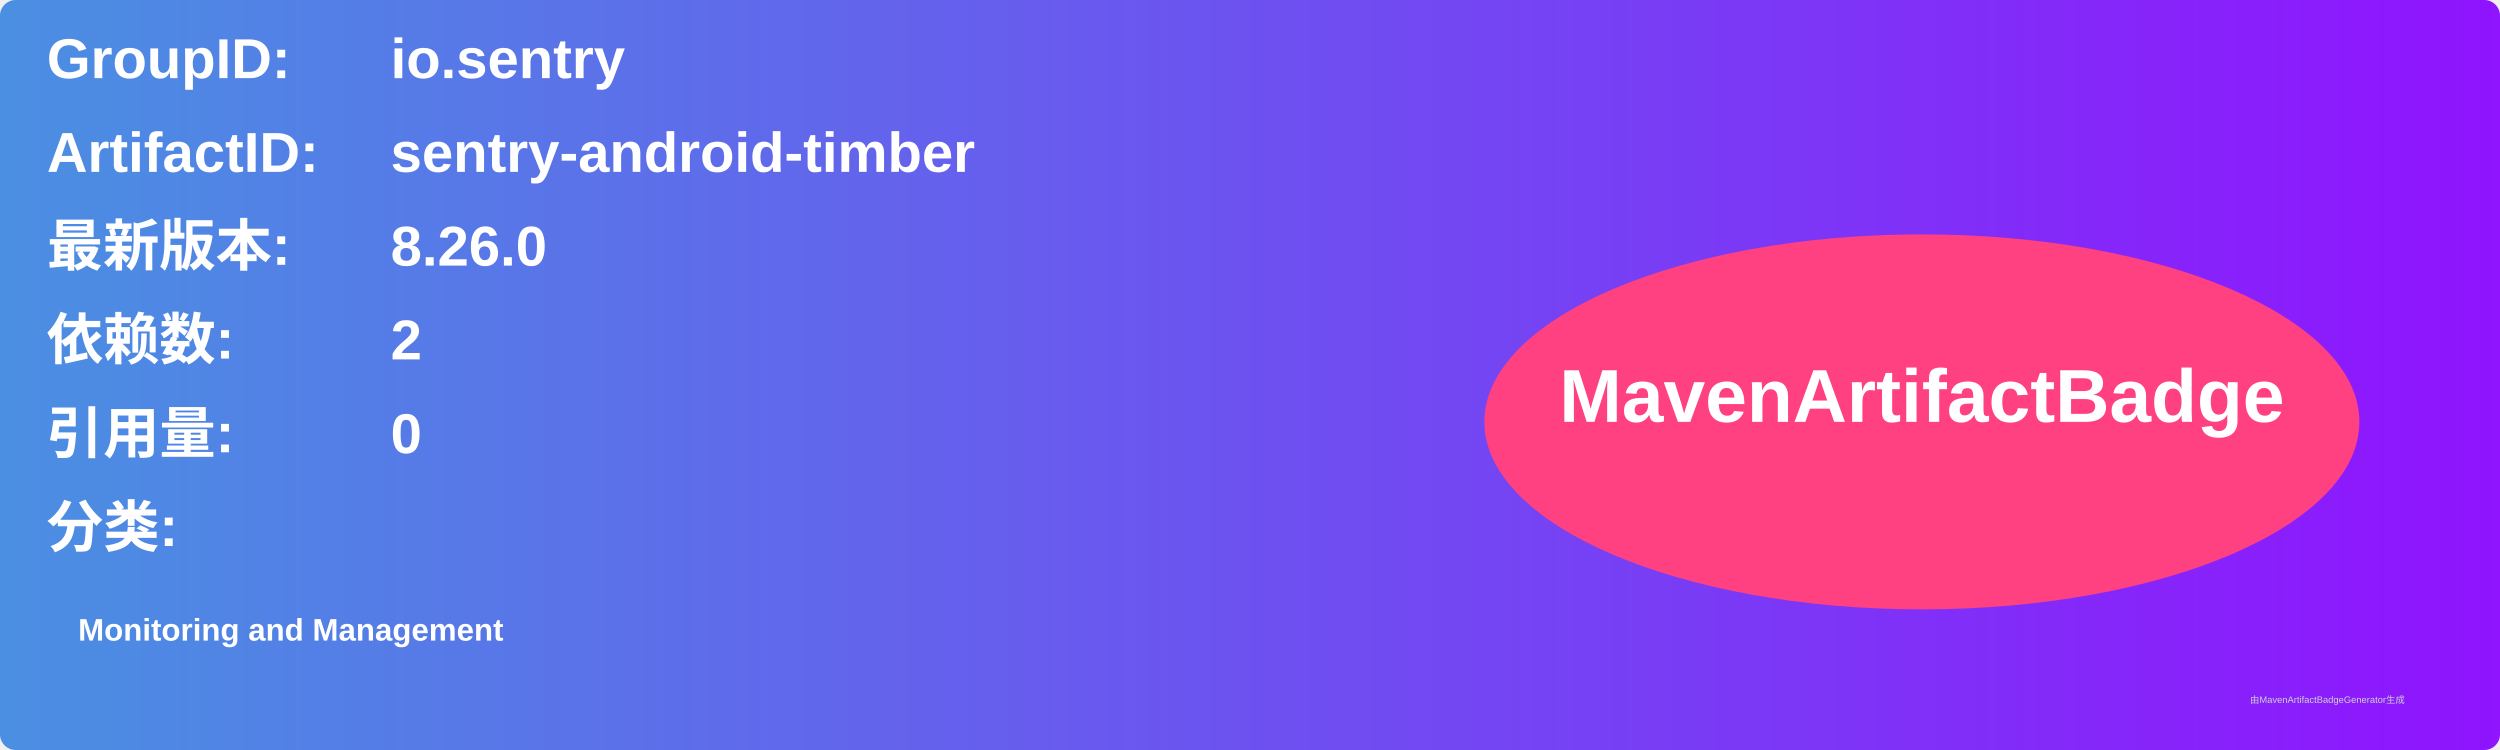
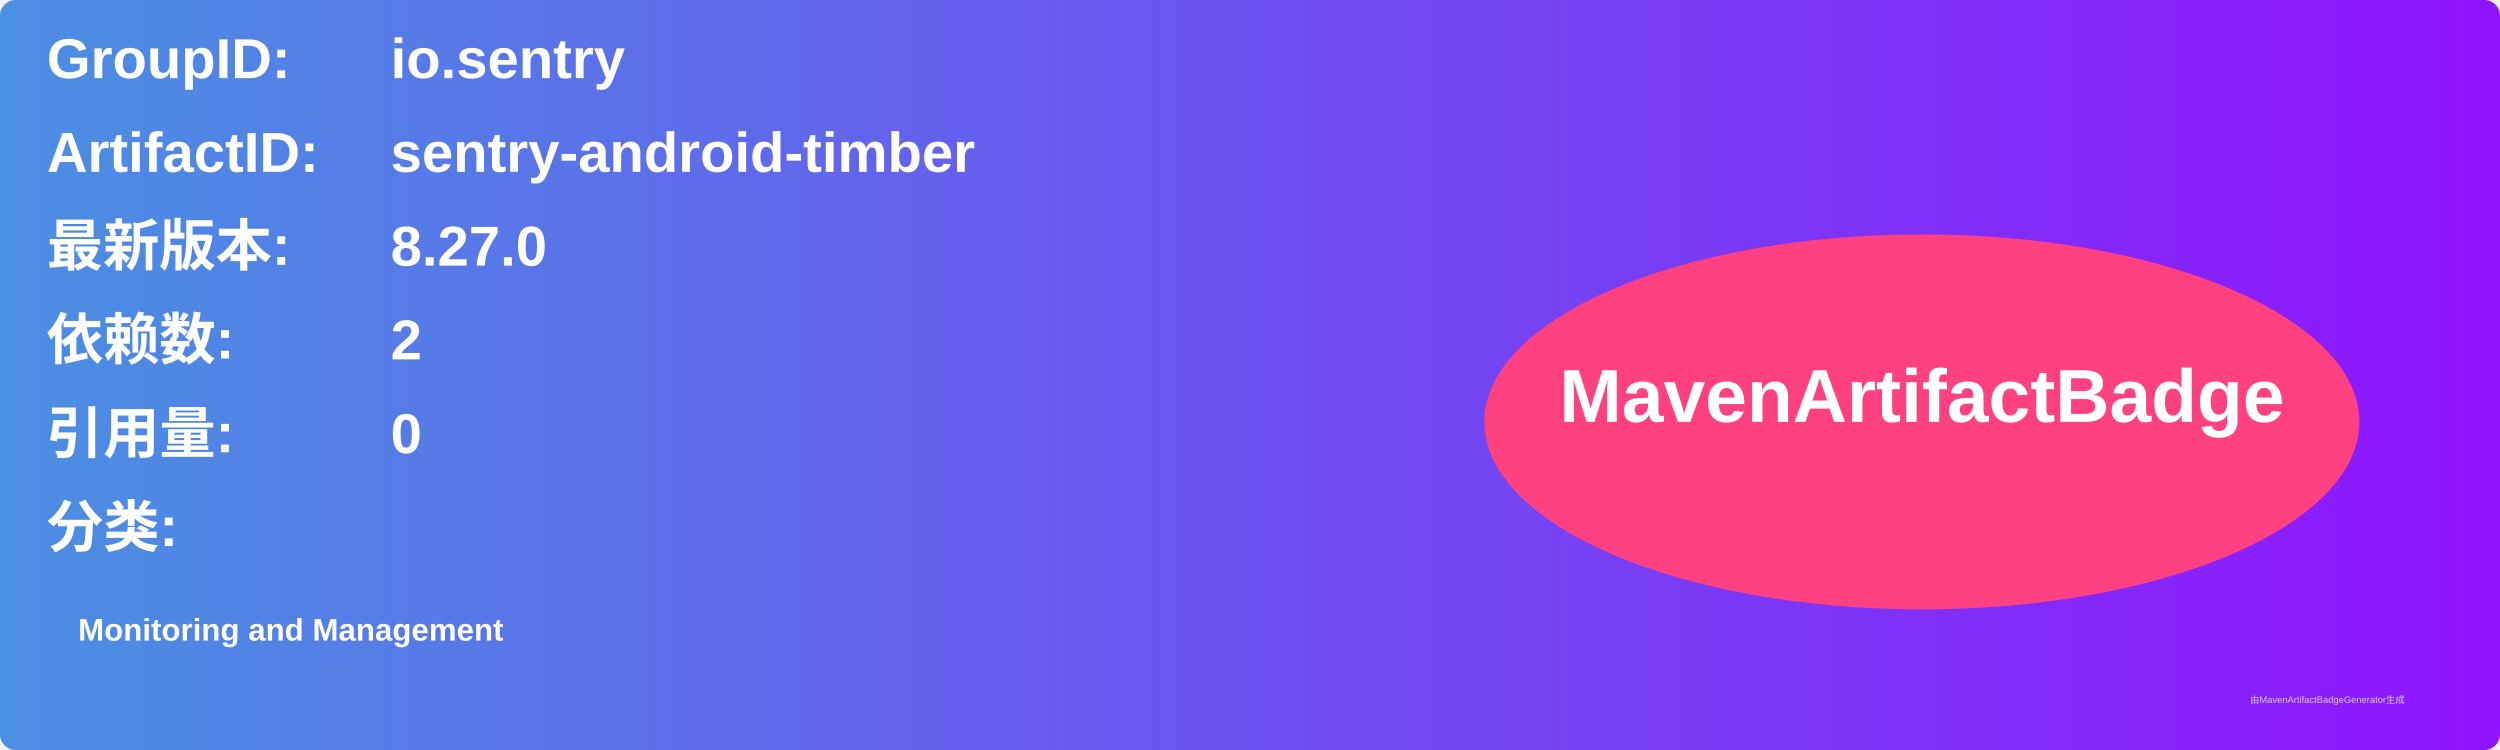
<svg xmlns="http://www.w3.org/2000/svg" width="800" height="240" viewBox="0 0 800 240">
  <linearGradient id="grad" x1="0%" y1="0%" x2="100%" y2="0%">
    <stop offset="0%" stop-color="#4a90e2" />
    <stop offset="100%" stop-color="#9013fe" />
  </linearGradient>
  <rect width="100%" height="100%" rx="5" ry="5" fill="url(#grad)" />
  <g transform="translate(15, 15)">
    <text x="0" y="10" font-family="Arial" font-size="18" fill="white" font-weight="bold" width="260">GroupID:</text>
    <text x="110" y="10" font-family="Arial" font-size="18" fill="white" font-weight="bold" width="460">io.sentry</text>
    <text x="0" y="40" font-family="Arial" font-size="18" fill="white" font-weight="bold" width="260">ArtifactID:</text>
    <text x="110" y="40" font-family="Arial" font-size="18" fill="white" font-weight="bold" width="460">sentry-android-timber</text>
    <text x="0" y="70" font-family="Arial" font-size="18" fill="white" font-weight="bold">最新版本:</text>
    <text x="110" y="70" font-family="Arial" font-size="18" fill="white" font-weight="bold">
-       <tspan font-weight="bold">8.26.0</tspan>
+       <tspan font-weight="bold">8.27.0</tspan>
    </text>
    <text x="0" y="100" font-family="Arial" font-size="18" fill="white" font-weight="bold">依赖数: </text>
    <text x="110" y="100" font-family="Arial" font-size="18" fill="white">
      <tspan font-weight="bold">2</tspan>
    </text>
    <text x="0" y="130" font-family="Arial" font-size="18" fill="white" font-weight="bold">引用量: </text>
    <text x="110" y="130" font-family="Arial" font-size="18" fill="white">
      <tspan font-weight="bold">0</tspan>
    </text>
    <text x="0" y="160" font-family="Arial" font-size="18" fill="white" font-weight="bold">分类:</text>
    <text x="10" y="190" font-family="Arial" font-size="10" fill="white">
      <tspan font-weight="bold">Monitoring and Management</tspan>
    </text>
    <ellipse cx="600" cy="120" rx="140" ry="60" fill="#ff4081" />
    <text x="600" y="120" text-anchor="middle" font-family="Arial" font-size="24" fill="white" font-weight="bold">MavenArtifactBadge</text>
  </g>
  <text x="720" y="225" font-family="Arial" font-size="3" fill="#d0d0d0">由MavenArtifactBadgeGenerator生成</text>
</svg>
